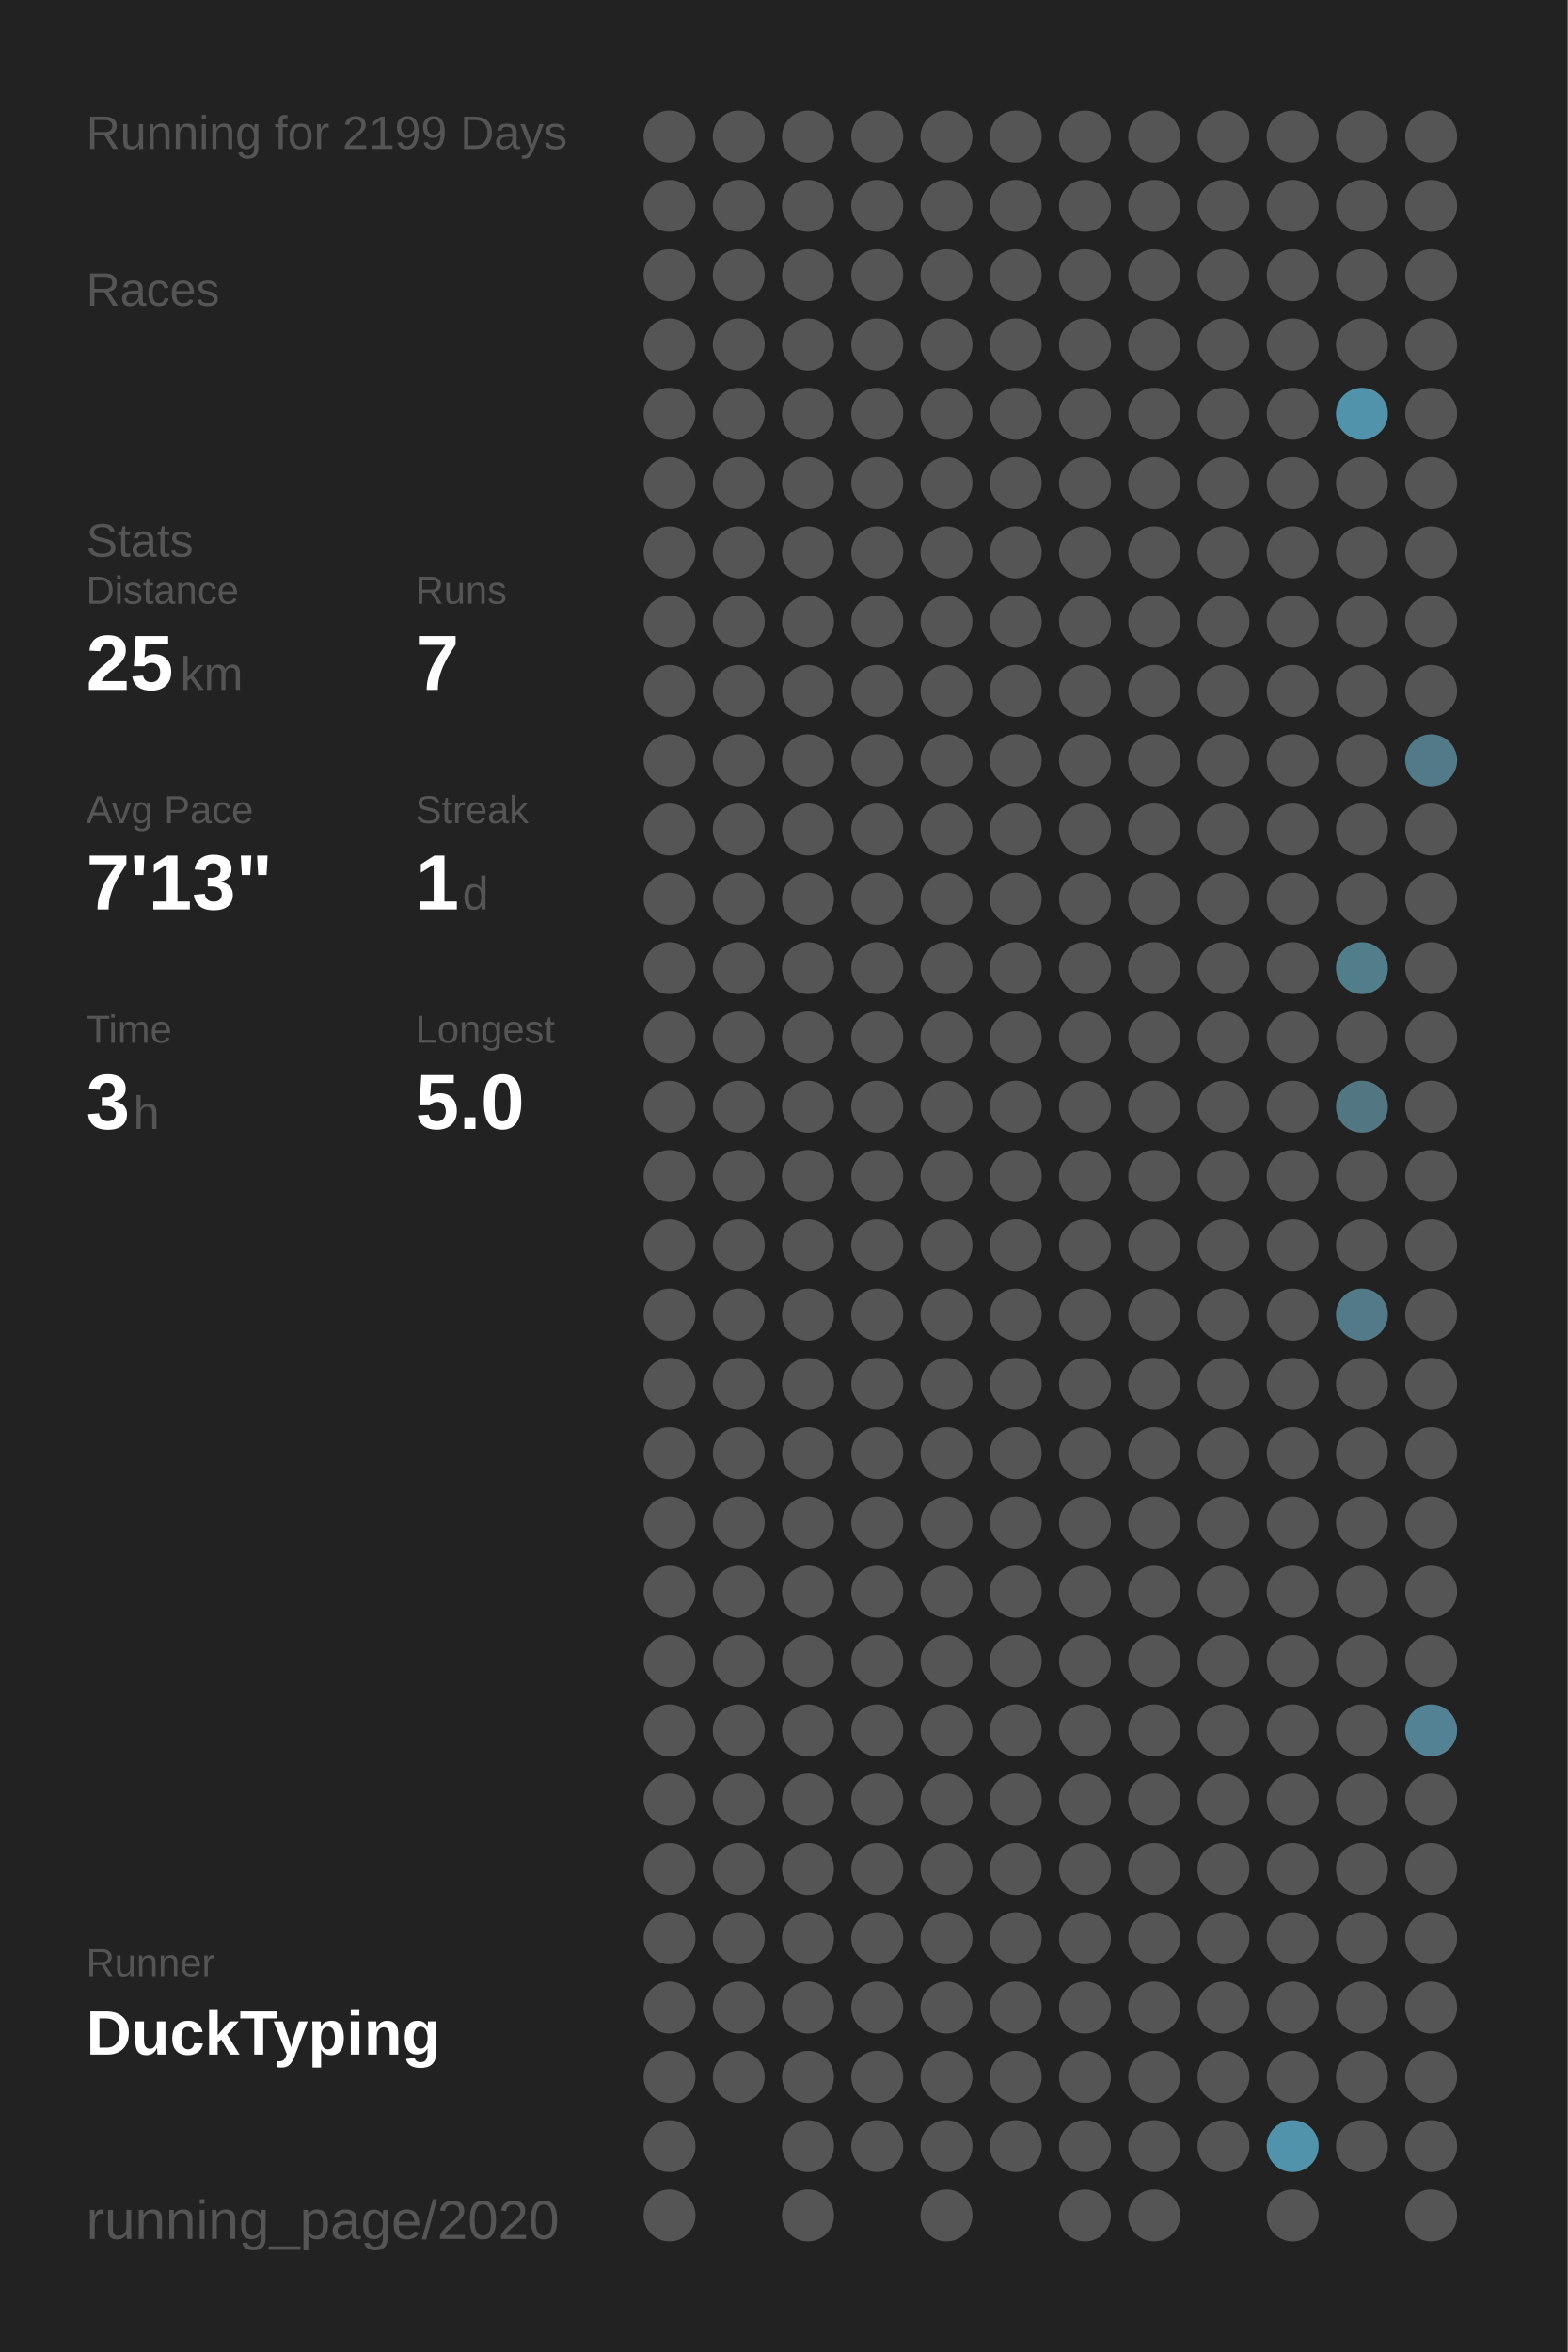
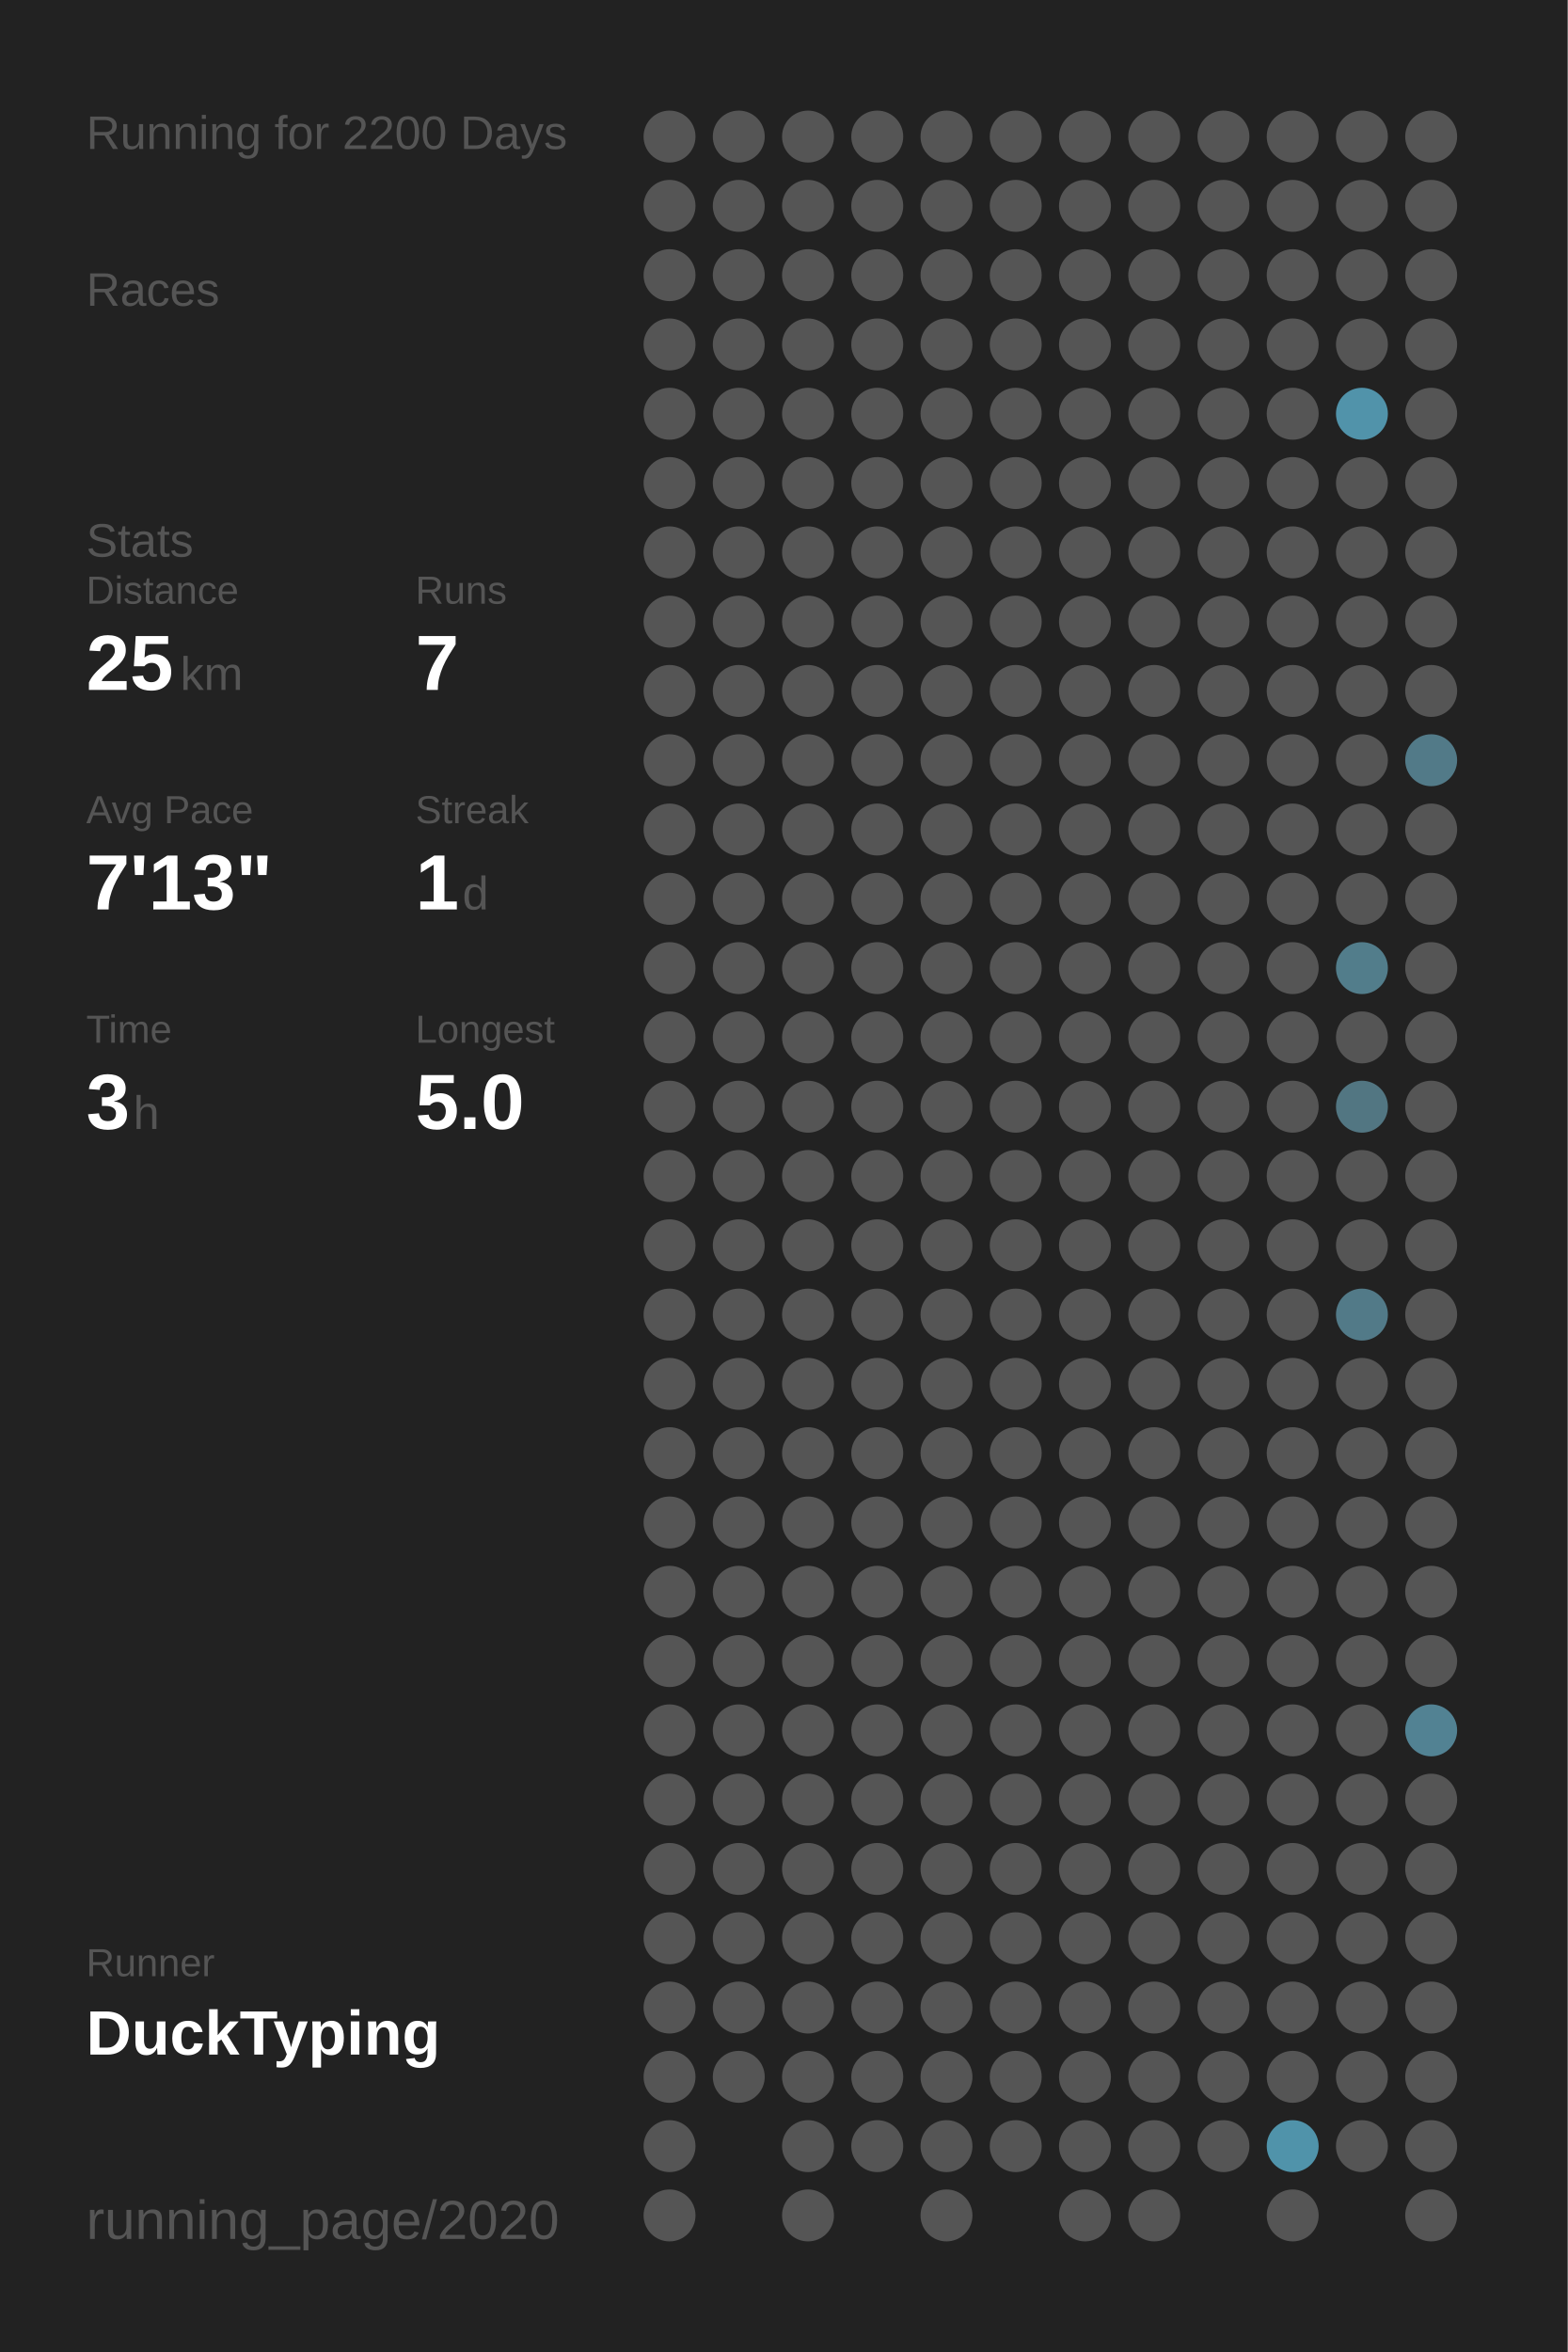
<svg xmlns="http://www.w3.org/2000/svg" baseProfile="full" height="300mm" version="1.1" viewBox="0,0,200,300" width="200mm">
  <defs />
  <rect fill="#222222" height="300" width="200" x="0" y="0" />
-   <text fill="#555555" style="font-size:6px; font-family:Arial;" x="11" y="19">Running for 2199 Days</text>
+   <text fill="#555555" style="font-size:6px; font-family:Arial;" x="11" y="19">Running for 2200 Days</text>
  <text fill="#555555" style="font-size:6px; font-family:Arial;" x="11" y="39">Races</text>
  <text fill="#555555" style="font-size:6px; font-family:Arial;" x="11" y="71">Stats</text>
  <text fill="#555555" style="font-size:5px; font-family:Arial;" x="11" y="77">Distance</text>
  <text fill="#FFFFFF" style="font-size:10px; font-family:Arial; font-weight:bold;" x="11" y="88">25</text>
  <text fill="#555555" style="font-size:6px; font-family:Arial;" x="23" y="88">km</text>
  <text fill="#555555" style="font-size:5px; font-family:Arial;" x="53" y="77">Runs</text>
  <text fill="#FFFFFF" style="font-size:10px; font-family:Arial; font-weight:bold;" x="53" y="88">7</text>
  <text fill="#555555" style="font-size:5px; font-family:Arial;" x="11" y="105">Avg Pace</text>
  <text fill="#FFFFFF" style="font-size:10px; font-family:Arial; font-weight:bold;" x="11" y="116">7'13"</text>
  <text fill="#555555" style="font-size:5px; font-family:Arial;" x="53" y="105">Streak</text>
  <text fill="#FFFFFF" style="font-size:10px; font-family:Arial; font-weight:bold;" x="53" y="116">1</text>
  <text fill="#555555" style="font-size:6px; font-family:Arial;" x="59" y="116">d</text>
  <text fill="#555555" style="font-size:5px; font-family:Arial;" x="11" y="133">Time</text>
  <text fill="#FFFFFF" style="font-size:10px; font-family:Arial; font-weight:bold;" x="11" y="144">3</text>
  <text fill="#555555" style="font-size:6px; font-family:Arial;" x="17" y="144">h</text>
  <text fill="#555555" style="font-size:5px; font-family:Arial;" x="53" y="133">Longest</text>
  <text fill="#FFFFFF" style="font-size:10px; font-family:Arial; font-weight:bold;" x="53" y="144">5.0</text>
  <text fill="#555555" style="font-size:5px; font-family:Arial;" x="11" y="252.065">Runner</text>
  <text fill="#FFFFFF" style="font-size:8px; font-family:Arial; font-weight:bold;" x="11" y="262.065">DuckTyping</text>
  <text fill="#555555" style="font-size:7px; font-family:Arial;" x="11" y="285.581">running_page/2020</text>
  <circle cx="85.417" cy="17.419" fill="#555555" r="3.312" />
  <circle cx="85.417" cy="26.258" fill="#555555" r="3.312" />
  <circle cx="85.417" cy="35.097" fill="#555555" r="3.312" />
  <circle cx="85.417" cy="43.935" fill="#555555" r="3.312" />
  <circle cx="85.417" cy="52.774" fill="#555555" r="3.312" />
  <circle cx="85.417" cy="61.613" fill="#555555" r="3.312" />
  <circle cx="85.417" cy="70.452" fill="#555555" r="3.312" />
  <circle cx="85.417" cy="79.29" fill="#555555" r="3.312" />
  <circle cx="85.417" cy="88.129" fill="#555555" r="3.312" />
  <circle cx="85.417" cy="96.968" fill="#555555" r="3.312" />
  <circle cx="85.417" cy="105.806" fill="#555555" r="3.312" />
  <circle cx="85.417" cy="114.645" fill="#555555" r="3.312" />
  <circle cx="85.417" cy="123.484" fill="#555555" r="3.312" />
  <circle cx="85.417" cy="132.323" fill="#555555" r="3.312" />
  <circle cx="85.417" cy="141.161" fill="#555555" r="3.312" />
  <circle cx="85.417" cy="150" fill="#555555" r="3.312" />
  <circle cx="85.417" cy="158.839" fill="#555555" r="3.312" />
  <circle cx="85.417" cy="167.677" fill="#555555" r="3.312" />
  <circle cx="85.417" cy="176.516" fill="#555555" r="3.312" />
  <circle cx="85.417" cy="185.355" fill="#555555" r="3.312" />
  <circle cx="85.417" cy="194.194" fill="#555555" r="3.312" />
  <circle cx="85.417" cy="203.032" fill="#555555" r="3.312" />
  <circle cx="85.417" cy="211.871" fill="#555555" r="3.312" />
  <circle cx="85.417" cy="220.71" fill="#555555" r="3.312" />
  <circle cx="85.417" cy="229.548" fill="#555555" r="3.312" />
  <circle cx="85.417" cy="238.387" fill="#555555" r="3.312" />
  <circle cx="85.417" cy="247.226" fill="#555555" r="3.312" />
  <circle cx="85.417" cy="256.065" fill="#555555" r="3.312" />
  <circle cx="85.417" cy="264.903" fill="#555555" r="3.312" />
  <circle cx="85.417" cy="273.742" fill="#555555" r="3.312" />
  <circle cx="85.417" cy="282.581" fill="#555555" r="3.312" />
  <circle cx="94.25" cy="17.419" fill="#555555" r="3.312" />
  <circle cx="94.25" cy="26.258" fill="#555555" r="3.312" />
  <circle cx="94.25" cy="35.097" fill="#555555" r="3.312" />
  <circle cx="94.25" cy="43.935" fill="#555555" r="3.312" />
  <circle cx="94.25" cy="52.774" fill="#555555" r="3.312" />
  <circle cx="94.25" cy="61.613" fill="#555555" r="3.312" />
  <circle cx="94.25" cy="70.452" fill="#555555" r="3.312" />
  <circle cx="94.25" cy="79.29" fill="#555555" r="3.312" />
  <circle cx="94.25" cy="88.129" fill="#555555" r="3.312" />
  <circle cx="94.25" cy="96.968" fill="#555555" r="3.312" />
  <circle cx="94.25" cy="105.806" fill="#555555" r="3.312" />
  <circle cx="94.25" cy="114.645" fill="#555555" r="3.312" />
  <circle cx="94.25" cy="123.484" fill="#555555" r="3.312" />
  <circle cx="94.25" cy="132.323" fill="#555555" r="3.312" />
  <circle cx="94.25" cy="141.161" fill="#555555" r="3.312" />
  <circle cx="94.25" cy="150" fill="#555555" r="3.312" />
  <circle cx="94.25" cy="158.839" fill="#555555" r="3.312" />
  <circle cx="94.25" cy="167.677" fill="#555555" r="3.312" />
  <circle cx="94.25" cy="176.516" fill="#555555" r="3.312" />
  <circle cx="94.25" cy="185.355" fill="#555555" r="3.312" />
  <circle cx="94.25" cy="194.194" fill="#555555" r="3.312" />
  <circle cx="94.25" cy="203.032" fill="#555555" r="3.312" />
  <circle cx="94.25" cy="211.871" fill="#555555" r="3.312" />
  <circle cx="94.25" cy="220.71" fill="#555555" r="3.312" />
  <circle cx="94.25" cy="229.548" fill="#555555" r="3.312" />
  <circle cx="94.25" cy="238.387" fill="#555555" r="3.312" />
  <circle cx="94.25" cy="247.226" fill="#555555" r="3.312" />
  <circle cx="94.25" cy="256.065" fill="#555555" r="3.312" />
  <circle cx="94.25" cy="264.903" fill="#555555" r="3.312" />
  <circle cx="103.083" cy="17.419" fill="#555555" r="3.312" />
  <circle cx="103.083" cy="26.258" fill="#555555" r="3.312" />
  <circle cx="103.083" cy="35.097" fill="#555555" r="3.312" />
  <circle cx="103.083" cy="43.935" fill="#555555" r="3.312" />
  <circle cx="103.083" cy="52.774" fill="#555555" r="3.312" />
  <circle cx="103.083" cy="61.613" fill="#555555" r="3.312" />
  <circle cx="103.083" cy="70.452" fill="#555555" r="3.312" />
  <circle cx="103.083" cy="79.29" fill="#555555" r="3.312" />
  <circle cx="103.083" cy="88.129" fill="#555555" r="3.312" />
  <circle cx="103.083" cy="96.968" fill="#555555" r="3.312" />
  <circle cx="103.083" cy="105.806" fill="#555555" r="3.312" />
  <circle cx="103.083" cy="114.645" fill="#555555" r="3.312" />
  <circle cx="103.083" cy="123.484" fill="#555555" r="3.312" />
  <circle cx="103.083" cy="132.323" fill="#555555" r="3.312" />
  <circle cx="103.083" cy="141.161" fill="#555555" r="3.312" />
  <circle cx="103.083" cy="150" fill="#555555" r="3.312" />
  <circle cx="103.083" cy="158.839" fill="#555555" r="3.312" />
  <circle cx="103.083" cy="167.677" fill="#555555" r="3.312" />
  <circle cx="103.083" cy="176.516" fill="#555555" r="3.312" />
  <circle cx="103.083" cy="185.355" fill="#555555" r="3.312" />
  <circle cx="103.083" cy="194.194" fill="#555555" r="3.312" />
  <circle cx="103.083" cy="203.032" fill="#555555" r="3.312" />
  <circle cx="103.083" cy="211.871" fill="#555555" r="3.312" />
  <circle cx="103.083" cy="220.71" fill="#555555" r="3.312" />
  <circle cx="103.083" cy="229.548" fill="#555555" r="3.312" />
  <circle cx="103.083" cy="238.387" fill="#555555" r="3.312" />
  <circle cx="103.083" cy="247.226" fill="#555555" r="3.312" />
  <circle cx="103.083" cy="256.065" fill="#555555" r="3.312" />
  <circle cx="103.083" cy="264.903" fill="#555555" r="3.312" />
  <circle cx="103.083" cy="273.742" fill="#555555" r="3.312" />
  <circle cx="103.083" cy="282.581" fill="#555555" r="3.312" />
  <circle cx="111.917" cy="17.419" fill="#555555" r="3.312" />
  <circle cx="111.917" cy="26.258" fill="#555555" r="3.312" />
  <circle cx="111.917" cy="35.097" fill="#555555" r="3.312" />
  <circle cx="111.917" cy="43.935" fill="#555555" r="3.312" />
  <circle cx="111.917" cy="52.774" fill="#555555" r="3.312" />
  <circle cx="111.917" cy="61.613" fill="#555555" r="3.312" />
  <circle cx="111.917" cy="70.452" fill="#555555" r="3.312" />
  <circle cx="111.917" cy="79.29" fill="#555555" r="3.312" />
  <circle cx="111.917" cy="88.129" fill="#555555" r="3.312" />
  <circle cx="111.917" cy="96.968" fill="#555555" r="3.312" />
  <circle cx="111.917" cy="105.806" fill="#555555" r="3.312" />
  <circle cx="111.917" cy="114.645" fill="#555555" r="3.312" />
  <circle cx="111.917" cy="123.484" fill="#555555" r="3.312" />
  <circle cx="111.917" cy="132.323" fill="#555555" r="3.312" />
  <circle cx="111.917" cy="141.161" fill="#555555" r="3.312" />
  <circle cx="111.917" cy="150" fill="#555555" r="3.312" />
  <circle cx="111.917" cy="158.839" fill="#555555" r="3.312" />
  <circle cx="111.917" cy="167.677" fill="#555555" r="3.312" />
  <circle cx="111.917" cy="176.516" fill="#555555" r="3.312" />
  <circle cx="111.917" cy="185.355" fill="#555555" r="3.312" />
  <circle cx="111.917" cy="194.194" fill="#555555" r="3.312" />
  <circle cx="111.917" cy="203.032" fill="#555555" r="3.312" />
  <circle cx="111.917" cy="211.871" fill="#555555" r="3.312" />
  <circle cx="111.917" cy="220.71" fill="#555555" r="3.312" />
  <circle cx="111.917" cy="229.548" fill="#555555" r="3.312" />
  <circle cx="111.917" cy="238.387" fill="#555555" r="3.312" />
  <circle cx="111.917" cy="247.226" fill="#555555" r="3.312" />
  <circle cx="111.917" cy="256.065" fill="#555555" r="3.312" />
  <circle cx="111.917" cy="264.903" fill="#555555" r="3.312" />
  <circle cx="111.917" cy="273.742" fill="#555555" r="3.312" />
  <circle cx="120.75" cy="17.419" fill="#555555" r="3.312" />
  <circle cx="120.75" cy="26.258" fill="#555555" r="3.312" />
  <circle cx="120.75" cy="35.097" fill="#555555" r="3.312" />
  <circle cx="120.75" cy="43.935" fill="#555555" r="3.312" />
  <circle cx="120.75" cy="52.774" fill="#555555" r="3.312" />
  <circle cx="120.75" cy="61.613" fill="#555555" r="3.312" />
  <circle cx="120.75" cy="70.452" fill="#555555" r="3.312" />
  <circle cx="120.75" cy="79.29" fill="#555555" r="3.312" />
  <circle cx="120.75" cy="88.129" fill="#555555" r="3.312" />
  <circle cx="120.75" cy="96.968" fill="#555555" r="3.312" />
  <circle cx="120.75" cy="105.806" fill="#555555" r="3.312" />
  <circle cx="120.75" cy="114.645" fill="#555555" r="3.312" />
  <circle cx="120.75" cy="123.484" fill="#555555" r="3.312" />
  <circle cx="120.75" cy="132.323" fill="#555555" r="3.312" />
  <circle cx="120.75" cy="141.161" fill="#555555" r="3.312" />
  <circle cx="120.75" cy="150" fill="#555555" r="3.312" />
  <circle cx="120.75" cy="158.839" fill="#555555" r="3.312" />
  <circle cx="120.75" cy="167.677" fill="#555555" r="3.312" />
  <circle cx="120.75" cy="176.516" fill="#555555" r="3.312" />
  <circle cx="120.75" cy="185.355" fill="#555555" r="3.312" />
  <circle cx="120.75" cy="194.194" fill="#555555" r="3.312" />
  <circle cx="120.75" cy="203.032" fill="#555555" r="3.312" />
  <circle cx="120.75" cy="211.871" fill="#555555" r="3.312" />
  <circle cx="120.75" cy="220.71" fill="#555555" r="3.312" />
  <circle cx="120.75" cy="229.548" fill="#555555" r="3.312" />
  <circle cx="120.75" cy="238.387" fill="#555555" r="3.312" />
  <circle cx="120.75" cy="247.226" fill="#555555" r="3.312" />
  <circle cx="120.75" cy="256.065" fill="#555555" r="3.312" />
  <circle cx="120.75" cy="264.903" fill="#555555" r="3.312" />
  <circle cx="120.75" cy="273.742" fill="#555555" r="3.312" />
  <circle cx="120.75" cy="282.581" fill="#555555" r="3.312" />
  <circle cx="129.583" cy="17.419" fill="#555555" r="3.312" />
  <circle cx="129.583" cy="26.258" fill="#555555" r="3.312" />
  <circle cx="129.583" cy="35.097" fill="#555555" r="3.312" />
  <circle cx="129.583" cy="43.935" fill="#555555" r="3.312" />
  <circle cx="129.583" cy="52.774" fill="#555555" r="3.312" />
  <circle cx="129.583" cy="61.613" fill="#555555" r="3.312" />
  <circle cx="129.583" cy="70.452" fill="#555555" r="3.312" />
  <circle cx="129.583" cy="79.29" fill="#555555" r="3.312" />
  <circle cx="129.583" cy="88.129" fill="#555555" r="3.312" />
  <circle cx="129.583" cy="96.968" fill="#555555" r="3.312" />
  <circle cx="129.583" cy="105.806" fill="#555555" r="3.312" />
  <circle cx="129.583" cy="114.645" fill="#555555" r="3.312" />
  <circle cx="129.583" cy="123.484" fill="#555555" r="3.312" />
  <circle cx="129.583" cy="132.323" fill="#555555" r="3.312" />
  <circle cx="129.583" cy="141.161" fill="#555555" r="3.312" />
  <circle cx="129.583" cy="150" fill="#555555" r="3.312" />
  <circle cx="129.583" cy="158.839" fill="#555555" r="3.312" />
  <circle cx="129.583" cy="167.677" fill="#555555" r="3.312" />
  <circle cx="129.583" cy="176.516" fill="#555555" r="3.312" />
  <circle cx="129.583" cy="185.355" fill="#555555" r="3.312" />
  <circle cx="129.583" cy="194.194" fill="#555555" r="3.312" />
  <circle cx="129.583" cy="203.032" fill="#555555" r="3.312" />
  <circle cx="129.583" cy="211.871" fill="#555555" r="3.312" />
  <circle cx="129.583" cy="220.71" fill="#555555" r="3.312" />
  <circle cx="129.583" cy="229.548" fill="#555555" r="3.312" />
  <circle cx="129.583" cy="238.387" fill="#555555" r="3.312" />
  <circle cx="129.583" cy="247.226" fill="#555555" r="3.312" />
  <circle cx="129.583" cy="256.065" fill="#555555" r="3.312" />
  <circle cx="129.583" cy="264.903" fill="#555555" r="3.312" />
  <circle cx="129.583" cy="273.742" fill="#555555" r="3.312" />
  <circle cx="138.417" cy="17.419" fill="#555555" r="3.312" />
  <circle cx="138.417" cy="26.258" fill="#555555" r="3.312" />
  <circle cx="138.417" cy="35.097" fill="#555555" r="3.312" />
  <circle cx="138.417" cy="43.935" fill="#555555" r="3.312" />
  <circle cx="138.417" cy="52.774" fill="#555555" r="3.312" />
  <circle cx="138.417" cy="61.613" fill="#555555" r="3.312" />
  <circle cx="138.417" cy="70.452" fill="#555555" r="3.312" />
  <circle cx="138.417" cy="79.29" fill="#555555" r="3.312" />
  <circle cx="138.417" cy="88.129" fill="#555555" r="3.312" />
  <circle cx="138.417" cy="96.968" fill="#555555" r="3.312" />
  <circle cx="138.417" cy="105.806" fill="#555555" r="3.312" />
  <circle cx="138.417" cy="114.645" fill="#555555" r="3.312" />
  <circle cx="138.417" cy="123.484" fill="#555555" r="3.312" />
  <circle cx="138.417" cy="132.323" fill="#555555" r="3.312" />
  <circle cx="138.417" cy="141.161" fill="#555555" r="3.312" />
  <circle cx="138.417" cy="150" fill="#555555" r="3.312" />
  <circle cx="138.417" cy="158.839" fill="#555555" r="3.312" />
  <circle cx="138.417" cy="167.677" fill="#555555" r="3.312" />
  <circle cx="138.417" cy="176.516" fill="#555555" r="3.312" />
  <circle cx="138.417" cy="185.355" fill="#555555" r="3.312" />
  <circle cx="138.417" cy="194.194" fill="#555555" r="3.312" />
  <circle cx="138.417" cy="203.032" fill="#555555" r="3.312" />
  <circle cx="138.417" cy="211.871" fill="#555555" r="3.312" />
  <circle cx="138.417" cy="220.71" fill="#555555" r="3.312" />
  <circle cx="138.417" cy="229.548" fill="#555555" r="3.312" />
  <circle cx="138.417" cy="238.387" fill="#555555" r="3.312" />
  <circle cx="138.417" cy="247.226" fill="#555555" r="3.312" />
  <circle cx="138.417" cy="256.065" fill="#555555" r="3.312" />
  <circle cx="138.417" cy="264.903" fill="#555555" r="3.312" />
  <circle cx="138.417" cy="273.742" fill="#555555" r="3.312" />
  <circle cx="138.417" cy="282.581" fill="#555555" r="3.312" />
  <circle cx="147.25" cy="17.419" fill="#555555" r="3.312" />
  <circle cx="147.25" cy="26.258" fill="#555555" r="3.312" />
  <circle cx="147.25" cy="35.097" fill="#555555" r="3.312" />
  <circle cx="147.25" cy="43.935" fill="#555555" r="3.312" />
  <circle cx="147.25" cy="52.774" fill="#555555" r="3.312" />
  <circle cx="147.25" cy="61.613" fill="#555555" r="3.312" />
  <circle cx="147.25" cy="70.452" fill="#555555" r="3.312" />
  <circle cx="147.25" cy="79.29" fill="#555555" r="3.312" />
  <circle cx="147.25" cy="88.129" fill="#555555" r="3.312" />
  <circle cx="147.25" cy="96.968" fill="#555555" r="3.312" />
  <circle cx="147.25" cy="105.806" fill="#555555" r="3.312" />
  <circle cx="147.25" cy="114.645" fill="#555555" r="3.312" />
  <circle cx="147.25" cy="123.484" fill="#555555" r="3.312" />
  <circle cx="147.25" cy="132.323" fill="#555555" r="3.312" />
  <circle cx="147.25" cy="141.161" fill="#555555" r="3.312" />
  <circle cx="147.25" cy="150" fill="#555555" r="3.312" />
  <circle cx="147.25" cy="158.839" fill="#555555" r="3.312" />
  <circle cx="147.25" cy="167.677" fill="#555555" r="3.312" />
  <circle cx="147.25" cy="176.516" fill="#555555" r="3.312" />
  <circle cx="147.25" cy="185.355" fill="#555555" r="3.312" />
  <circle cx="147.25" cy="194.194" fill="#555555" r="3.312" />
  <circle cx="147.25" cy="203.032" fill="#555555" r="3.312" />
  <circle cx="147.25" cy="211.871" fill="#555555" r="3.312" />
  <circle cx="147.25" cy="220.71" fill="#555555" r="3.312" />
  <circle cx="147.25" cy="229.548" fill="#555555" r="3.312" />
  <circle cx="147.25" cy="238.387" fill="#555555" r="3.312" />
  <circle cx="147.25" cy="247.226" fill="#555555" r="3.312" />
  <circle cx="147.25" cy="256.065" fill="#555555" r="3.312" />
  <circle cx="147.25" cy="264.903" fill="#555555" r="3.312" />
  <circle cx="147.25" cy="273.742" fill="#555555" r="3.312" />
  <circle cx="147.25" cy="282.581" fill="#555555" r="3.312" />
  <circle cx="156.083" cy="17.419" fill="#555555" r="3.312" />
  <circle cx="156.083" cy="26.258" fill="#555555" r="3.312" />
  <circle cx="156.083" cy="35.097" fill="#555555" r="3.312" />
  <circle cx="156.083" cy="43.935" fill="#555555" r="3.312" />
  <circle cx="156.083" cy="52.774" fill="#555555" r="3.312" />
  <circle cx="156.083" cy="61.613" fill="#555555" r="3.312" />
  <circle cx="156.083" cy="70.452" fill="#555555" r="3.312" />
  <circle cx="156.083" cy="79.29" fill="#555555" r="3.312" />
  <circle cx="156.083" cy="88.129" fill="#555555" r="3.312" />
  <circle cx="156.083" cy="96.968" fill="#555555" r="3.312" />
  <circle cx="156.083" cy="105.806" fill="#555555" r="3.312" />
  <circle cx="156.083" cy="114.645" fill="#555555" r="3.312" />
  <circle cx="156.083" cy="123.484" fill="#555555" r="3.312" />
  <circle cx="156.083" cy="132.323" fill="#555555" r="3.312" />
  <circle cx="156.083" cy="141.161" fill="#555555" r="3.312" />
  <circle cx="156.083" cy="150" fill="#555555" r="3.312" />
  <circle cx="156.083" cy="158.839" fill="#555555" r="3.312" />
  <circle cx="156.083" cy="167.677" fill="#555555" r="3.312" />
  <circle cx="156.083" cy="176.516" fill="#555555" r="3.312" />
  <circle cx="156.083" cy="185.355" fill="#555555" r="3.312" />
  <circle cx="156.083" cy="194.194" fill="#555555" r="3.312" />
  <circle cx="156.083" cy="203.032" fill="#555555" r="3.312" />
  <circle cx="156.083" cy="211.871" fill="#555555" r="3.312" />
  <circle cx="156.083" cy="220.71" fill="#555555" r="3.312" />
  <circle cx="156.083" cy="229.548" fill="#555555" r="3.312" />
  <circle cx="156.083" cy="238.387" fill="#555555" r="3.312" />
  <circle cx="156.083" cy="247.226" fill="#555555" r="3.312" />
  <circle cx="156.083" cy="256.065" fill="#555555" r="3.312" />
  <circle cx="156.083" cy="264.903" fill="#555555" r="3.312" />
  <circle cx="156.083" cy="273.742" fill="#555555" r="3.312" />
  <circle cx="164.917" cy="17.419" fill="#555555" r="3.312" />
  <circle cx="164.917" cy="26.258" fill="#555555" r="3.312" />
  <circle cx="164.917" cy="35.097" fill="#555555" r="3.312" />
  <circle cx="164.917" cy="43.935" fill="#555555" r="3.312" />
  <circle cx="164.917" cy="52.774" fill="#555555" r="3.312" />
  <circle cx="164.917" cy="61.613" fill="#555555" r="3.312" />
  <circle cx="164.917" cy="70.452" fill="#555555" r="3.312" />
  <circle cx="164.917" cy="79.29" fill="#555555" r="3.312" />
  <circle cx="164.917" cy="88.129" fill="#555555" r="3.312" />
  <circle cx="164.917" cy="96.968" fill="#555555" r="3.312" />
  <circle cx="164.917" cy="105.806" fill="#555555" r="3.312" />
  <circle cx="164.917" cy="114.645" fill="#555555" r="3.312" />
  <circle cx="164.917" cy="123.484" fill="#555555" r="3.312" />
  <circle cx="164.917" cy="132.323" fill="#555555" r="3.312" />
  <circle cx="164.917" cy="141.161" fill="#555555" r="3.312" />
  <circle cx="164.917" cy="150" fill="#555555" r="3.312" />
  <circle cx="164.917" cy="158.839" fill="#555555" r="3.312" />
  <circle cx="164.917" cy="167.677" fill="#555555" r="3.312" />
  <circle cx="164.917" cy="176.516" fill="#555555" r="3.312" />
  <circle cx="164.917" cy="185.355" fill="#555555" r="3.312" />
  <circle cx="164.917" cy="194.194" fill="#555555" r="3.312" />
  <circle cx="164.917" cy="203.032" fill="#555555" r="3.312" />
  <circle cx="164.917" cy="211.871" fill="#555555" r="3.312" />
  <circle cx="164.917" cy="220.71" fill="#555555" r="3.312" />
  <circle cx="164.917" cy="229.548" fill="#555555" r="3.312" />
  <circle cx="164.917" cy="238.387" fill="#555555" r="3.312" />
  <circle cx="164.917" cy="247.226" fill="#555555" r="3.312" />
  <circle cx="164.917" cy="256.065" fill="#555555" r="3.312" />
  <circle cx="164.917" cy="264.903" fill="#555555" r="3.312" />
  <circle cx="164.917" cy="273.742" fill="#5093aa" r="3.312" />
  <circle cx="164.917" cy="282.581" fill="#555555" r="3.312" />
  <circle cx="173.75" cy="17.419" fill="#555555" r="3.312" />
  <circle cx="173.75" cy="26.258" fill="#555555" r="3.312" />
  <circle cx="173.75" cy="35.097" fill="#555555" r="3.312" />
  <circle cx="173.75" cy="43.935" fill="#555555" r="3.312" />
  <circle cx="173.75" cy="52.774" fill="#5193aa" r="3.312" />
  <circle cx="173.75" cy="61.613" fill="#555555" r="3.312" />
  <circle cx="173.75" cy="70.452" fill="#555555" r="3.312" />
  <circle cx="173.75" cy="79.29" fill="#555555" r="3.312" />
  <circle cx="173.75" cy="88.129" fill="#555555" r="3.312" />
  <circle cx="173.75" cy="96.968" fill="#555555" r="3.312" />
  <circle cx="173.75" cy="105.806" fill="#555555" r="3.312" />
  <circle cx="173.75" cy="114.645" fill="#555555" r="3.312" />
  <circle cx="173.75" cy="123.484" fill="#527d8b" r="3.312" />
  <circle cx="173.75" cy="132.323" fill="#555555" r="3.312" />
  <circle cx="173.75" cy="141.161" fill="#527682" r="3.312" />
  <circle cx="173.75" cy="150" fill="#555555" r="3.312" />
  <circle cx="173.75" cy="158.839" fill="#555555" r="3.312" />
  <circle cx="173.75" cy="167.677" fill="#527a88" r="3.312" />
  <circle cx="173.75" cy="176.516" fill="#555555" r="3.312" />
  <circle cx="173.75" cy="185.355" fill="#555555" r="3.312" />
  <circle cx="173.75" cy="194.194" fill="#555555" r="3.312" />
  <circle cx="173.75" cy="203.032" fill="#555555" r="3.312" />
  <circle cx="173.75" cy="211.871" fill="#555555" r="3.312" />
  <circle cx="173.75" cy="220.71" fill="#555555" r="3.312" />
  <circle cx="173.75" cy="229.548" fill="#555555" r="3.312" />
  <circle cx="173.75" cy="238.387" fill="#555555" r="3.312" />
  <circle cx="173.75" cy="247.226" fill="#555555" r="3.312" />
  <circle cx="173.75" cy="256.065" fill="#555555" r="3.312" />
  <circle cx="173.75" cy="264.903" fill="#555555" r="3.312" />
  <circle cx="173.75" cy="273.742" fill="#555555" r="3.312" />
  <circle cx="182.583" cy="17.419" fill="#555555" r="3.312" />
  <circle cx="182.583" cy="26.258" fill="#555555" r="3.312" />
  <circle cx="182.583" cy="35.097" fill="#555555" r="3.312" />
  <circle cx="182.583" cy="43.935" fill="#555555" r="3.312" />
  <circle cx="182.583" cy="52.774" fill="#555555" r="3.312" />
  <circle cx="182.583" cy="61.613" fill="#555555" r="3.312" />
  <circle cx="182.583" cy="70.452" fill="#555555" r="3.312" />
  <circle cx="182.583" cy="79.29" fill="#555555" r="3.312" />
  <circle cx="182.583" cy="88.129" fill="#555555" r="3.312" />
  <circle cx="182.583" cy="96.968" fill="#527a88" r="3.312" />
  <circle cx="182.583" cy="105.806" fill="#555555" r="3.312" />
  <circle cx="182.583" cy="114.645" fill="#555555" r="3.312" />
  <circle cx="182.583" cy="123.484" fill="#555555" r="3.312" />
  <circle cx="182.583" cy="132.323" fill="#555555" r="3.312" />
  <circle cx="182.583" cy="141.161" fill="#555555" r="3.312" />
  <circle cx="182.583" cy="150" fill="#555555" r="3.312" />
  <circle cx="182.583" cy="158.839" fill="#555555" r="3.312" />
  <circle cx="182.583" cy="167.677" fill="#555555" r="3.312" />
  <circle cx="182.583" cy="176.516" fill="#555555" r="3.312" />
  <circle cx="182.583" cy="185.355" fill="#555555" r="3.312" />
  <circle cx="182.583" cy="194.194" fill="#555555" r="3.312" />
  <circle cx="182.583" cy="203.032" fill="#555555" r="3.312" />
  <circle cx="182.583" cy="211.871" fill="#555555" r="3.312" />
  <circle cx="182.583" cy="220.71" fill="#528293" r="3.312" />
  <circle cx="182.583" cy="229.548" fill="#555555" r="3.312" />
  <circle cx="182.583" cy="238.387" fill="#555555" r="3.312" />
  <circle cx="182.583" cy="247.226" fill="#555555" r="3.312" />
  <circle cx="182.583" cy="256.065" fill="#555555" r="3.312" />
  <circle cx="182.583" cy="264.903" fill="#555555" r="3.312" />
  <circle cx="182.583" cy="273.742" fill="#555555" r="3.312" />
  <circle cx="182.583" cy="282.581" fill="#555555" r="3.312" />
</svg>
